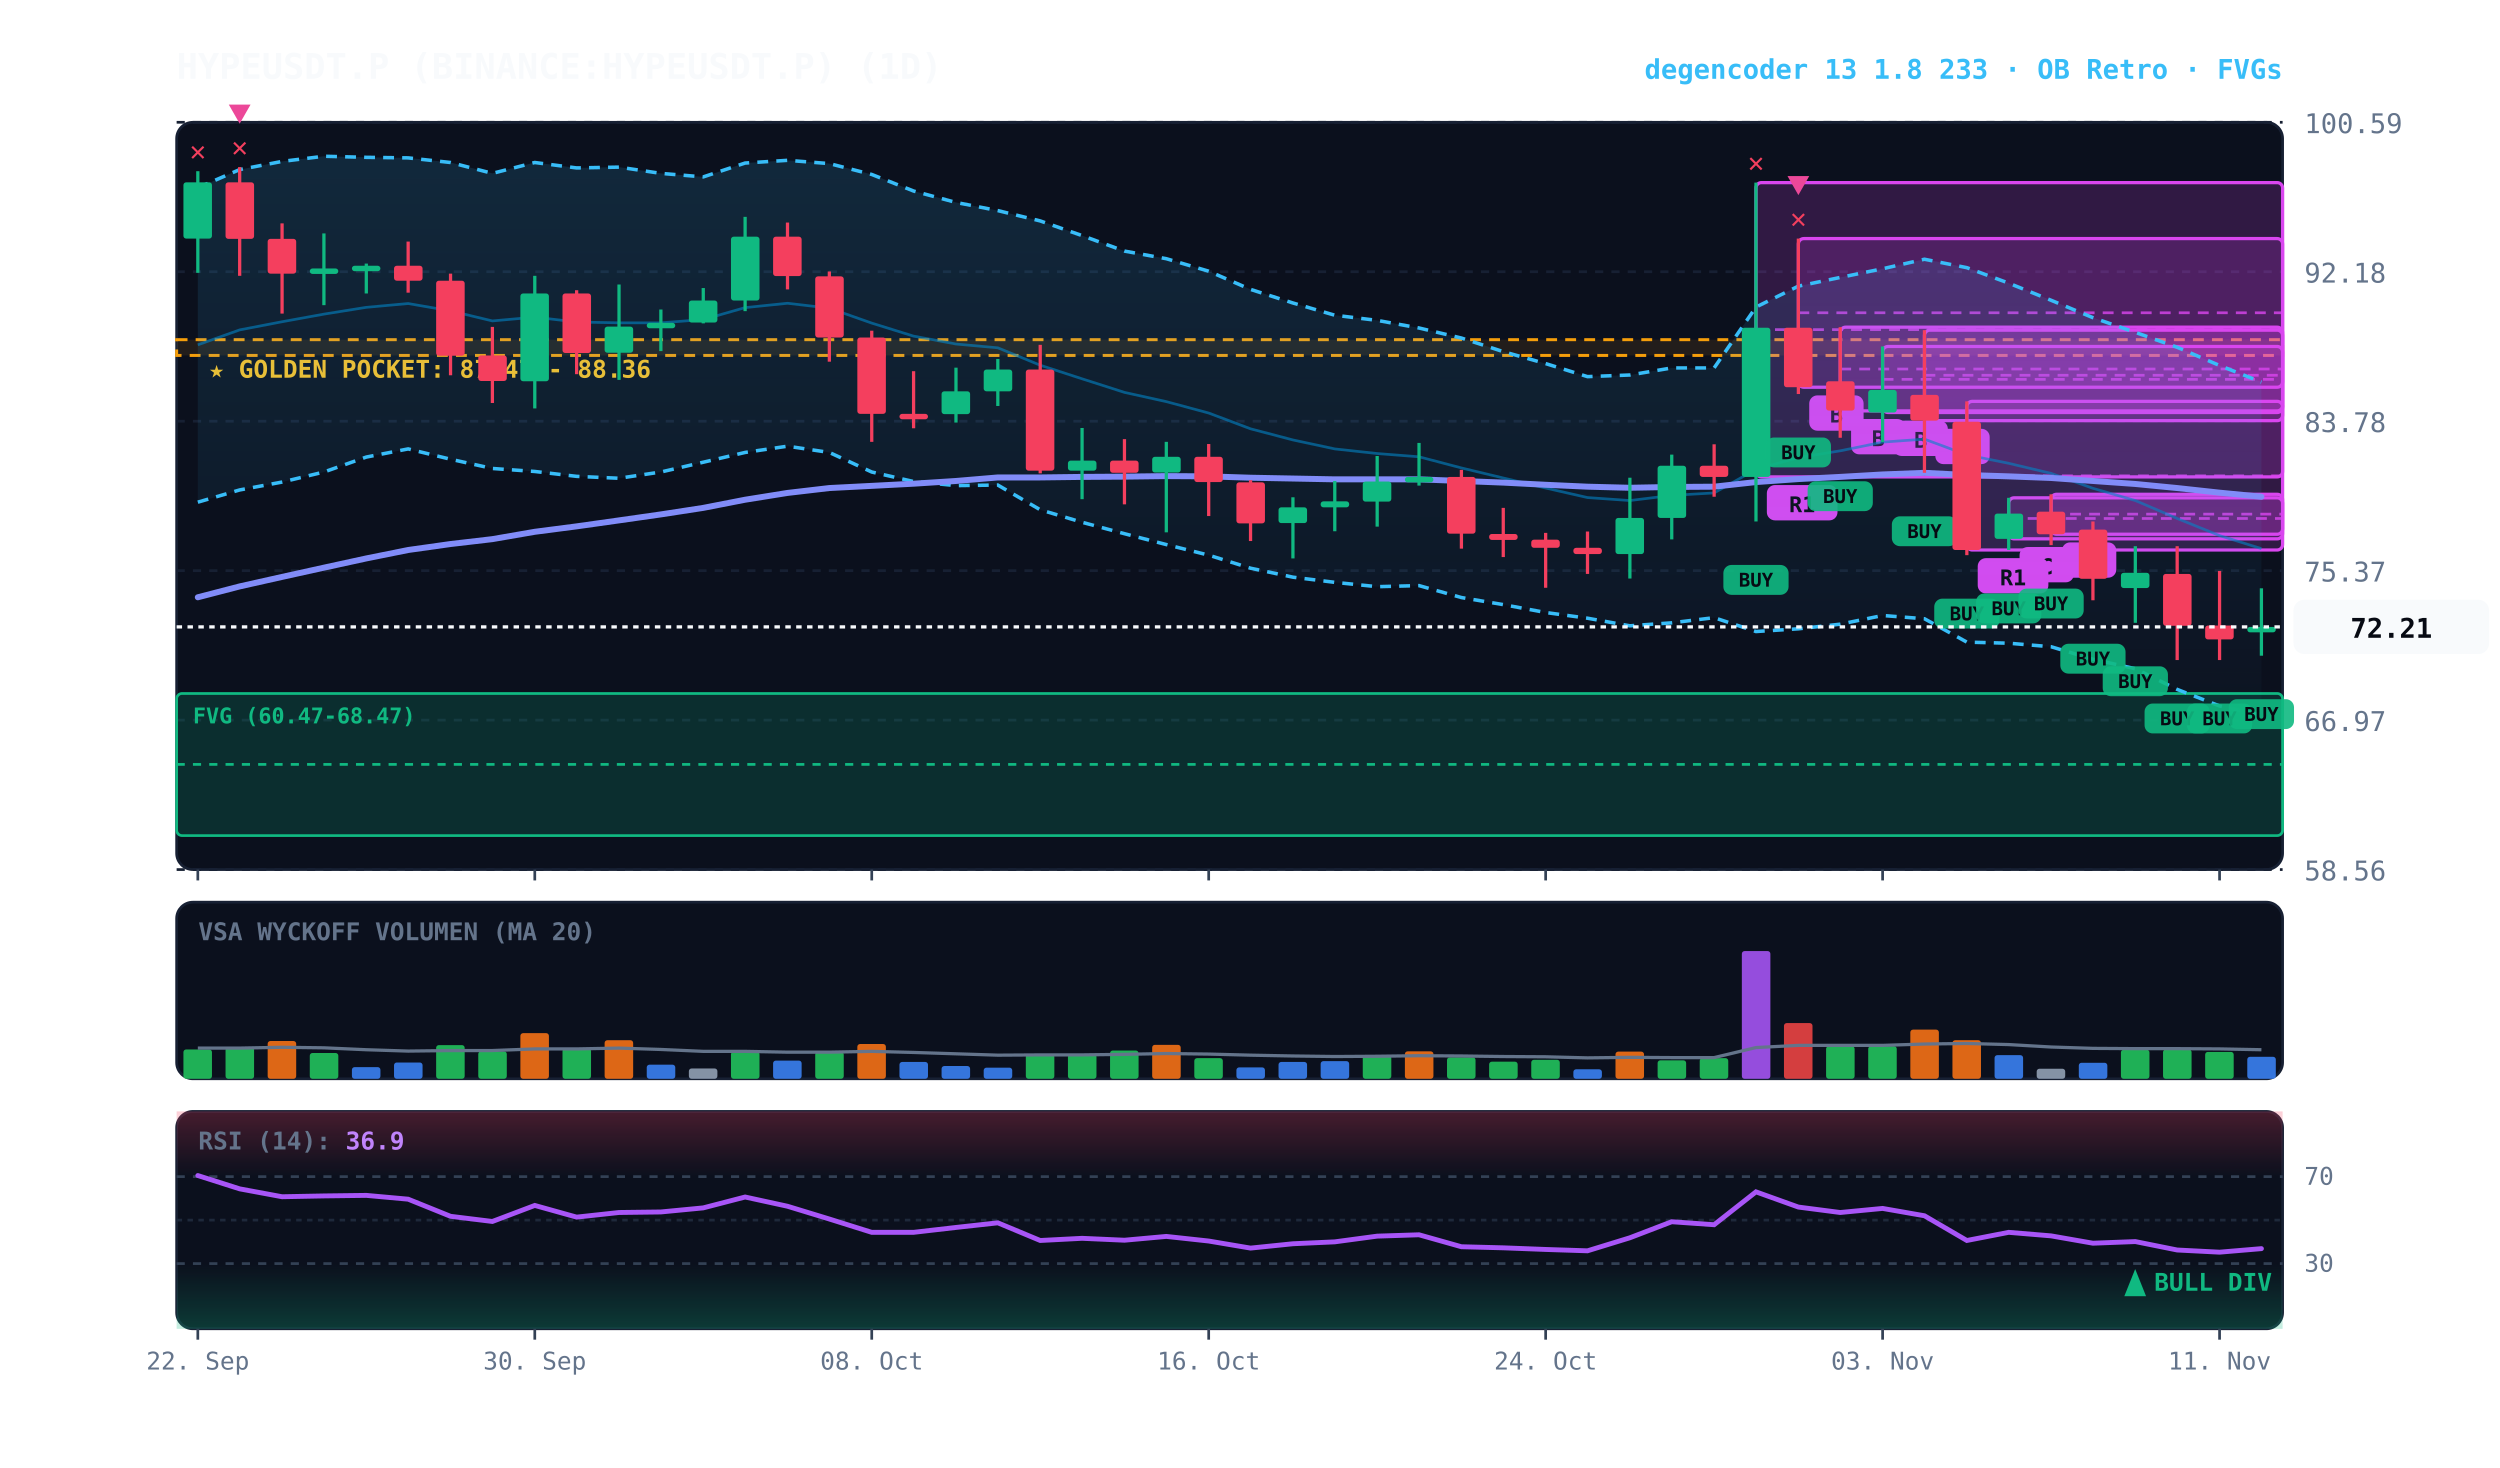
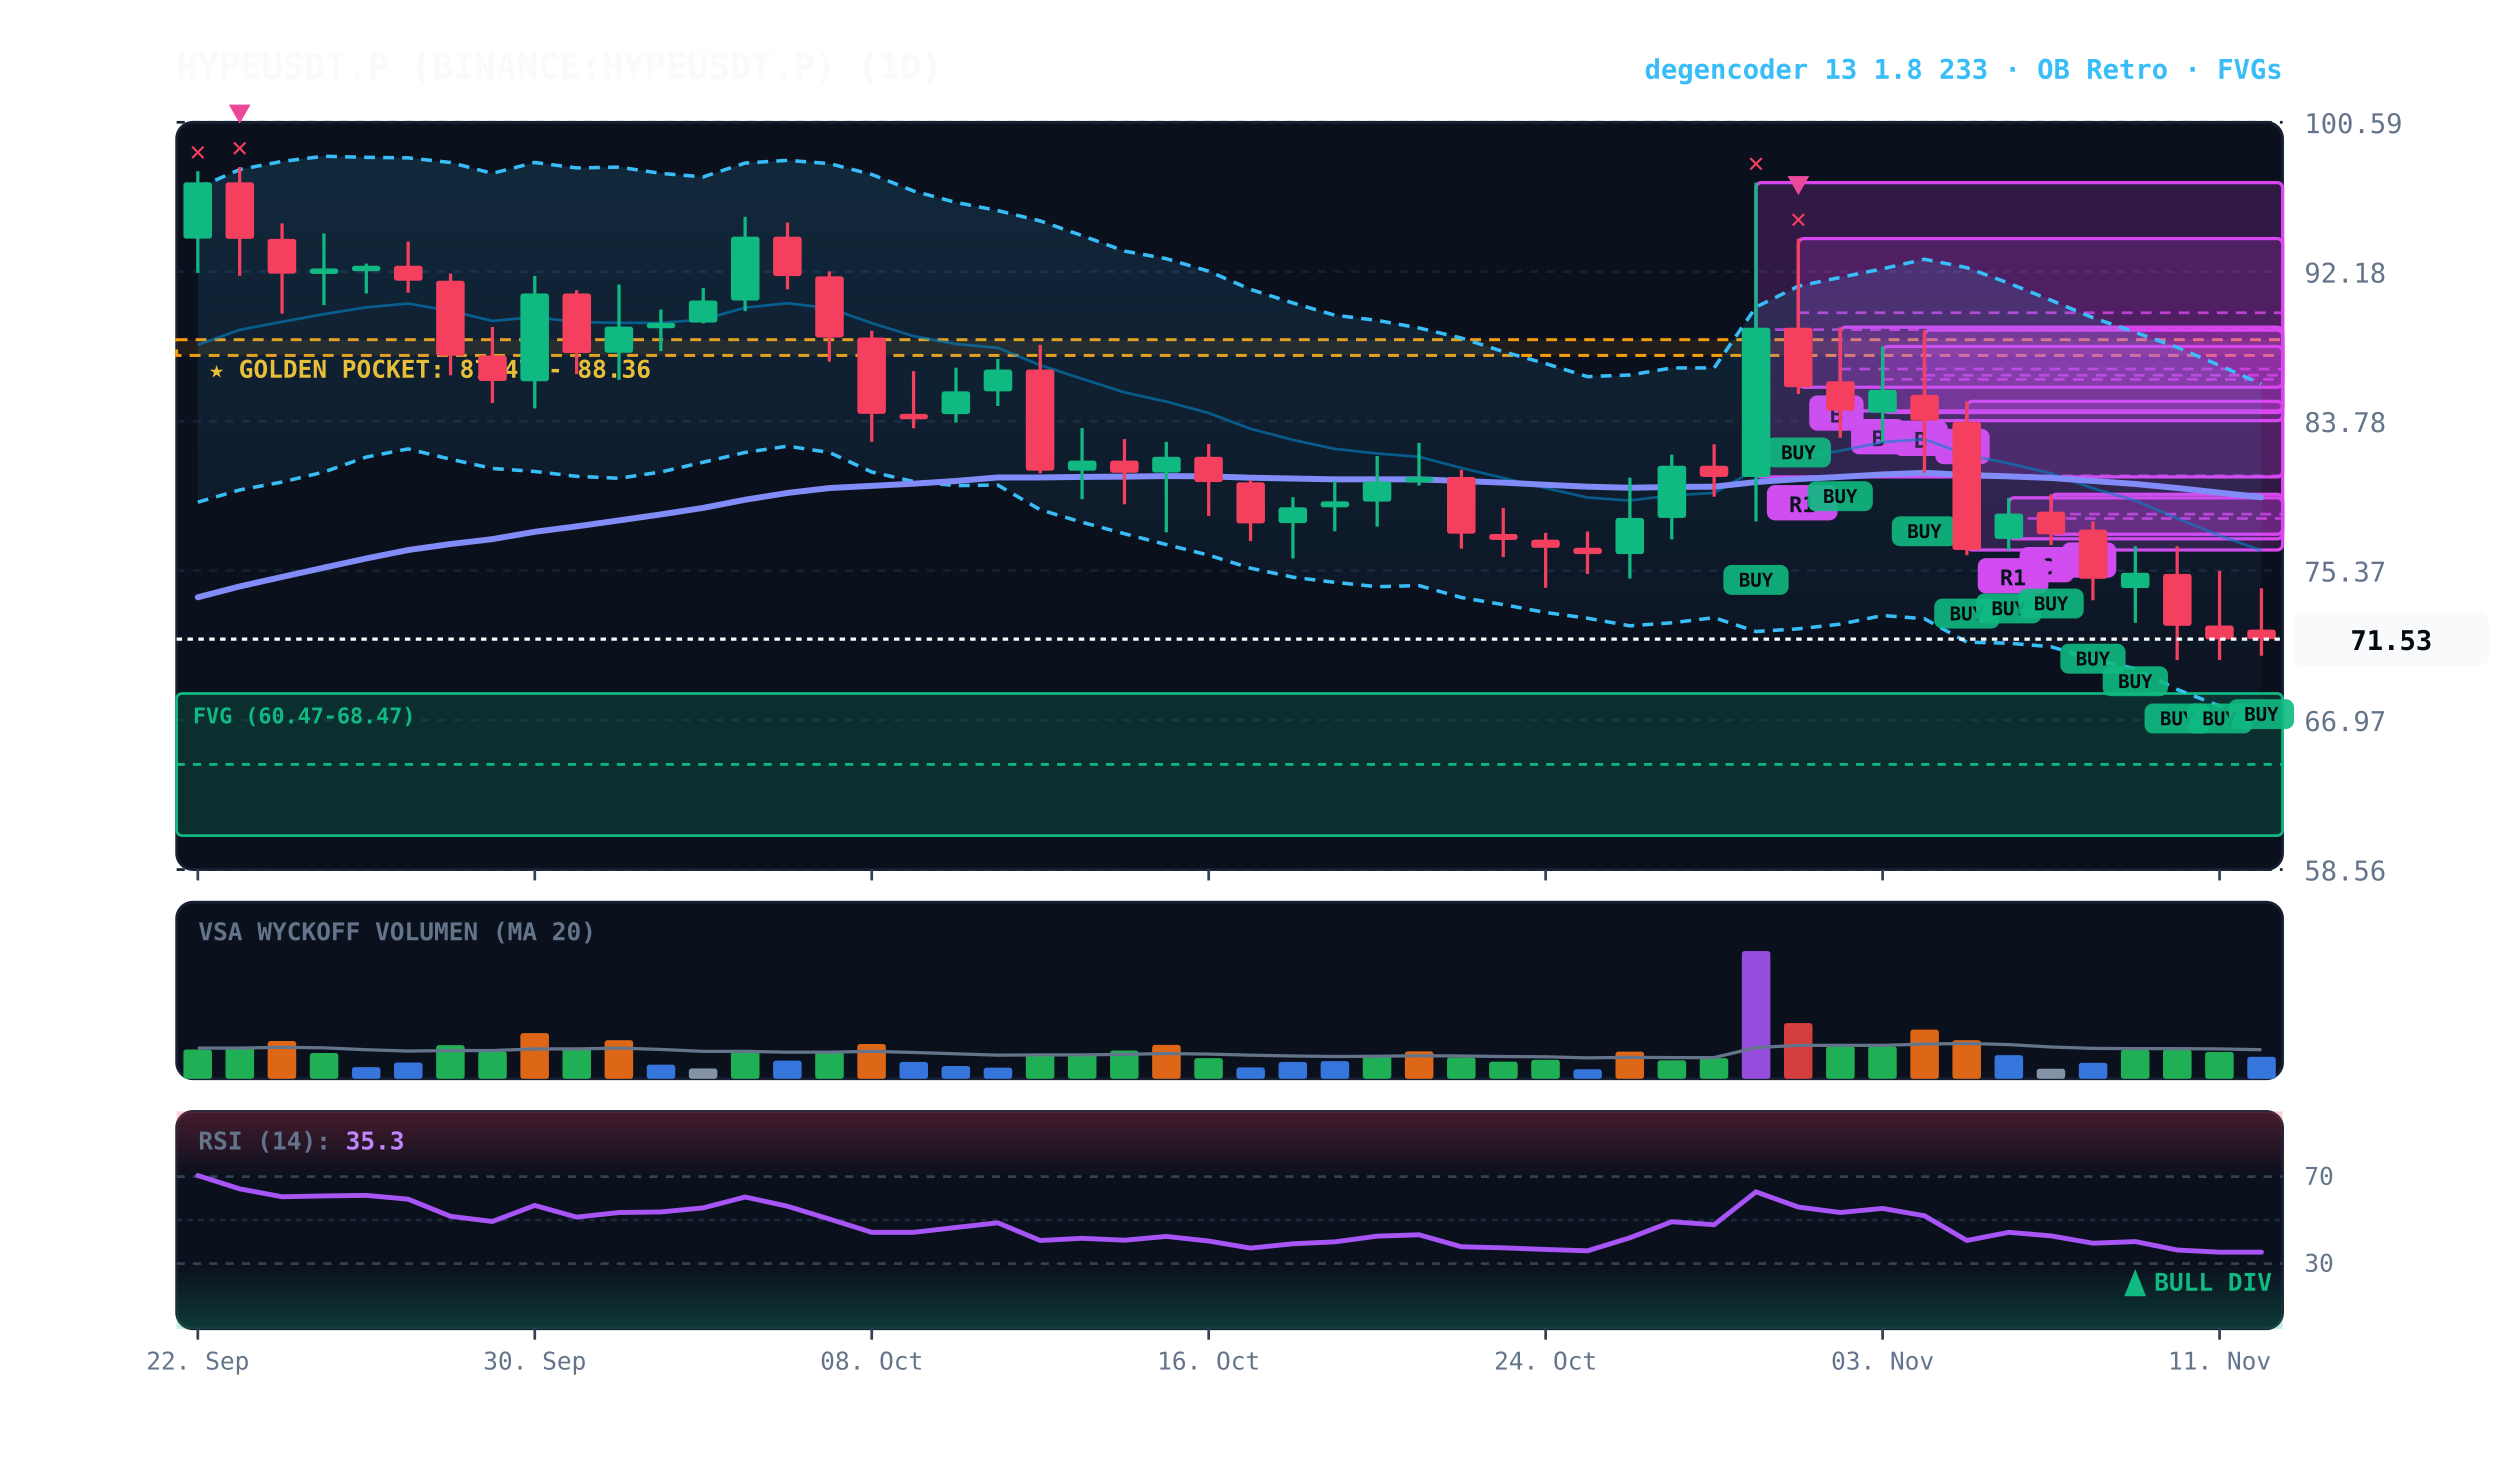
<svg xmlns="http://www.w3.org/2000/svg" viewBox="0 0 920 540" width="100%" height="100%" style="background:#070a13; font-family:'JetBrains Mono', monospace;">
  <defs>
    <linearGradient id="cloud-grad" x1="0%" y1="0%" x2="0%" y2="100%">
      <stop offset="0%" stop-color="#38bdf8" stop-opacity="0.14" />
      <stop offset="100%" stop-color="#38bdf8" stop-opacity="0.02" />
    </linearGradient>
    <linearGradient id="rsi-overbought" x1="0%" y1="0%" x2="0%" y2="100%">
      <stop offset="0%" stop-color="#f43f5e" stop-opacity="0.25" />
      <stop offset="100%" stop-color="#f43f5e" stop-opacity="0.0" />
    </linearGradient>
    <linearGradient id="rsi-oversold" x1="0%" y1="0%" x2="0%" y2="100%">
      <stop offset="0%" stop-color="#10b981" stop-opacity="0.0" />
      <stop offset="100%" stop-color="#10b981" stop-opacity="0.25" />
    </linearGradient>
  </defs>
  <rect x="65" y="45" width="775" height="275" fill="#0b101d" rx="6" stroke="#172033" stroke-width="1" />
  <rect x="65" y="332" width="775" height="65" fill="#0b101d" rx="6" stroke="#172033" stroke-width="1" />
  <rect x="65" y="409" width="775" height="80" fill="#0b101d" rx="6" stroke="#172033" stroke-width="1" />
  <line x1="65" y1="320.0" x2="840" y2="320.0" stroke="#172033" stroke-dasharray="3,3" stroke-width="1" />
  <text x="848" y="324.0" fill="#64748b" font-size="10" text-anchor="start">58.56</text>
  <line x1="65" y1="265.0" x2="840" y2="265.0" stroke="#172033" stroke-dasharray="3,3" stroke-width="1" />
  <text x="848" y="269.0" fill="#64748b" font-size="10" text-anchor="start">66.97</text>
  <line x1="65" y1="210.0" x2="840" y2="210.0" stroke="#172033" stroke-dasharray="3,3" stroke-width="1" />
  <text x="848" y="214.0" fill="#64748b" font-size="10" text-anchor="start">75.37</text>
  <line x1="65" y1="155.0" x2="840" y2="155.0" stroke="#172033" stroke-dasharray="3,3" stroke-width="1" />
  <text x="848" y="159.0" fill="#64748b" font-size="10" text-anchor="start">83.78</text>
  <line x1="65" y1="100.0" x2="840" y2="100.0" stroke="#172033" stroke-dasharray="3,3" stroke-width="1" />
  <text x="848" y="104.0" fill="#64748b" font-size="10" text-anchor="start">92.18</text>
  <line x1="65" y1="45.0" x2="840" y2="45.0" stroke="#172033" stroke-dasharray="3,3" stroke-width="1" />
  <text x="848" y="49.0" fill="#64748b" font-size="10" text-anchor="start">100.59</text>
  <rect x="65" y="125.0" width="775" height="5.8" fill="rgba(245, 158, 11, 0.10)" stroke="#f59e0b" stroke-dasharray="4,3" stroke-width="1.1" />
  <text x="77" y="139.0" fill="#fbbf24" font-size="9" font-weight="bold">★ GOLDEN POCKET: 87.47 - 88.36</text>
  <rect x="65.0" y="255.2" width="775.0" height="52.3" fill="rgba(16, 185, 129, 0.18)" stroke="#10b981" stroke-width="1" rx="2" />
  <line x1="65.0" y1="281.3" x2="840" y2="281.3" stroke="#10b981" stroke-dasharray="3,3" stroke-width="1" />
  <text x="71.0" y="266.2" fill="#10b981" font-size="8" font-weight="bold">FVG (60.47-68.47)</text>
  <rect x="754.8" y="181.9" width="85.2" height="14.7" fill="rgba(217, 70, 239, 0.18)" stroke="#d946ef" stroke-width="1.2" rx="2" />
  <line x1="754.8" y1="189.2" x2="840" y2="189.2" stroke="#d946ef" stroke-dasharray="4,3" stroke-width="1.0" opacity="0.8" />
  <rect x="758.8" y="199.6" width="20" height="13" fill="#d946ef" rx="3" />
  <text x="768.8" y="209.6" fill="#070a13" font-size="8" font-weight="bold" text-anchor="middle">C</text>
  <rect x="739.2" y="183.2" width="100.8" height="15.1" fill="rgba(217, 70, 239, 0.18)" stroke="#d946ef" stroke-width="1.2" rx="2" />
  <line x1="739.2" y1="190.8" x2="840" y2="190.8" stroke="#d946ef" stroke-dasharray="4,3" stroke-width="1.0" opacity="0.8" />
  <rect x="743.2" y="201.3" width="20" height="13" fill="#d946ef" rx="3" />
  <text x="753.2" y="211.3" fill="#070a13" font-size="8" font-weight="bold" text-anchor="middle">C</text>
  <rect x="723.8" y="147.7" width="116.2" height="54.7" fill="rgba(217, 70, 239, 0.18)" stroke="#d946ef" stroke-width="1.2" rx="2" />
  <line x1="723.8" y1="175.1" x2="840" y2="175.1" stroke="#d946ef" stroke-dasharray="4,3" stroke-width="1.0" opacity="0.8" />
  <rect x="727.8" y="205.4" width="26" height="13" fill="#d946ef" rx="3" />
  <text x="740.8" y="215.4" fill="#070a13" font-size="8" font-weight="bold" text-anchor="middle">R1</text>
  <rect x="708.2" y="121.5" width="131.8" height="33.3" fill="rgba(217, 70, 239, 0.18)" stroke="#d946ef" stroke-width="1.2" rx="2" />
  <line x1="708.2" y1="138.1" x2="840" y2="138.1" stroke="#d946ef" stroke-dasharray="4,3" stroke-width="1.0" opacity="0.8" />
  <rect x="712.2" y="157.8" width="20" height="13" fill="#d946ef" rx="3" />
  <text x="722.2" y="167.8" fill="#070a13" font-size="8" font-weight="bold" text-anchor="middle">A</text>
  <rect x="692.8" y="127.5" width="147.2" height="24.3" fill="rgba(217, 70, 239, 0.18)" stroke="#d946ef" stroke-width="1.2" rx="2" />
  <line x1="692.8" y1="139.6" x2="840" y2="139.6" stroke="#d946ef" stroke-dasharray="4,3" stroke-width="1.0" opacity="0.8" />
  <rect x="696.8" y="154.8" width="20" height="13" fill="#d946ef" rx="3" />
  <text x="706.8" y="164.8" fill="#070a13" font-size="8" font-weight="bold" text-anchor="middle">B</text>
  <rect x="677.2" y="120.4" width="162.8" height="30.8" fill="rgba(217, 70, 239, 0.18)" stroke="#d946ef" stroke-width="1.2" rx="2" />
  <line x1="677.2" y1="135.8" x2="840" y2="135.8" stroke="#d946ef" stroke-dasharray="4,3" stroke-width="1.0" opacity="0.8" />
  <rect x="681.2" y="154.2" width="20" height="13" fill="#d946ef" rx="3" />
  <text x="691.2" y="164.2" fill="#070a13" font-size="8" font-weight="bold" text-anchor="middle">B</text>
  <rect x="661.8" y="87.8" width="178.2" height="54.7" fill="rgba(217, 70, 239, 0.18)" stroke="#d946ef" stroke-width="1.2" rx="2" />
  <line x1="661.8" y1="115.1" x2="840" y2="115.1" stroke="#d946ef" stroke-dasharray="4,3" stroke-width="1.0" opacity="0.8" />
  <rect x="665.8" y="145.5" width="20" height="13" fill="#d946ef" rx="3" />
  <text x="675.8" y="155.5" fill="#070a13" font-size="8" font-weight="bold" text-anchor="middle">B</text>
  <rect x="646.2" y="67.2" width="193.8" height="108.3" fill="rgba(217, 70, 239, 0.18)" stroke="#d946ef" stroke-width="1.2" rx="2" />
  <line x1="646.2" y1="121.3" x2="840" y2="121.3" stroke="#d946ef" stroke-dasharray="4,3" stroke-width="1.0" opacity="0.8" />
  <rect x="650.2" y="178.5" width="26" height="13" fill="#d946ef" rx="3" />
  <text x="663.2" y="188.5" fill="#070a13" font-size="8" font-weight="bold" text-anchor="middle">R1</text>
-   <polygon points="72.8,69.1 88.2,62.4 103.8,59.4 119.2,57.5 134.8,57.9 150.2,58.1 165.8,59.8 181.2,63.8 196.8,59.8 212.2,61.8 227.8,61.5 243.2,63.8 258.8,65.1 274.2,60.0 289.8,59.0 305.2,60.2 320.8,64.2 336.2,70.3 351.8,74.5 367.2,77.5 382.8,81.3 398.2,86.7 413.8,92.4 429.2,95.2 444.8,99.8 460.2,106.5 475.8,111.5 491.2,116.0 506.8,117.9 522.2,120.7 537.8,124.4 553.2,129.4 568.8,133.8 584.2,138.6 599.8,138.0 615.2,135.4 630.8,135.4 646.2,113.0 661.8,105.3 677.2,102.1 692.8,98.9 708.2,95.4 723.8,98.5 739.2,104.2 754.8,110.5 770.2,116.9 785.8,122.3 801.2,127.8 816.8,134.5 832.2,140.6 832.2,263.2 816.8,259.8 801.2,253.7 785.8,246.1 770.2,242.6 754.8,238.0 739.2,236.7 723.8,236.3 708.2,227.7 692.8,226.5 677.2,229.7 661.8,231.4 646.2,232.4 630.8,227.3 615.2,229.2 599.8,230.3 584.2,227.5 568.8,225.4 553.2,222.5 537.8,219.9 522.2,215.5 506.8,215.9 491.2,214.3 475.8,212.4 460.2,209.1 444.8,204.3 429.2,200.4 413.8,196.4 398.2,192.2 382.8,187.6 367.2,178.5 351.8,178.7 336.2,177.2 320.8,173.7 305.2,166.5 289.8,164.2 274.2,166.5 258.8,170.1 243.2,173.7 227.8,176.0 212.2,175.3 196.8,173.5 181.2,172.4 165.8,169.0 150.2,165.2 134.8,168.2 119.2,173.7 103.8,177.4 88.2,180.3 72.8,184.8" fill="url(#cloud-grad)" />
-   <polyline points="72.8,69.1 88.2,62.4 103.8,59.4 119.2,57.5 134.8,57.9 150.2,58.1 165.8,59.8 181.2,63.8 196.8,59.8 212.2,61.8 227.8,61.5 243.2,63.8 258.8,65.1 274.2,60.0 289.8,59.0 305.2,60.2 320.8,64.2 336.2,70.3 351.8,74.5 367.2,77.5 382.8,81.3 398.2,86.7 413.8,92.4 429.2,95.2 444.8,99.8 460.2,106.5 475.8,111.5 491.2,116.0 506.8,117.9 522.2,120.7 537.8,124.4 553.2,129.4 568.8,133.8 584.2,138.6 599.8,138.0 615.2,135.4 630.8,135.4 646.2,113.0 661.8,105.3 677.2,102.1 692.8,98.9 708.2,95.4 723.8,98.5 739.2,104.2 754.8,110.5 770.2,116.9 785.8,122.3 801.2,127.8 816.8,134.5 832.2,140.6" fill="none" stroke="#38bdf8" stroke-width="1.3" stroke-dasharray="4,3" />
-   <polyline points="72.8,184.8 88.2,180.3 103.8,177.4 119.2,173.7 134.8,168.2 150.2,165.2 165.8,169.0 181.2,172.4 196.8,173.5 212.2,175.3 227.8,176.0 243.2,173.7 258.8,170.1 274.2,166.5 289.8,164.2 305.2,166.5 320.8,173.7 336.2,177.2 351.8,178.7 367.2,178.5 382.8,187.6 398.2,192.2 413.8,196.4 429.2,200.4 444.8,204.3 460.2,209.1 475.8,212.4 491.2,214.3 506.8,215.9 522.2,215.5 537.8,219.9 553.2,222.5 568.8,225.4 584.2,227.5 599.8,230.3 615.2,229.2 630.8,227.3 646.2,232.4 661.8,231.4 677.2,229.7 692.8,226.5 708.2,227.7 723.8,236.3 739.2,236.7 754.8,238.0 770.2,242.6 785.8,246.1 801.2,253.7 816.8,259.8 832.2,263.2" fill="none" stroke="#38bdf8" stroke-width="1.3" stroke-dasharray="4,3" />
-   <polyline points="72.8,126.9 88.2,121.4 103.8,118.4 119.2,115.6 134.8,113.1 150.2,111.7 165.8,114.4 181.2,118.1 196.8,116.7 212.2,118.5 227.8,118.8 243.2,118.8 258.8,117.6 274.2,113.2 289.8,111.6 305.2,113.4 320.8,118.9 336.2,123.7 351.8,126.6 367.2,128.0 382.8,134.4 398.2,139.4 413.8,144.4 429.2,147.8 444.8,152.0 460.2,157.8 475.8,161.9 491.2,165.2 506.8,166.9 522.2,168.1 537.8,172.2 553.2,175.9 568.8,179.6 584.2,183.1 599.8,184.2 615.2,182.3 630.8,181.4 646.2,172.7 661.8,168.4 677.2,165.9 692.8,162.7 708.2,161.6 723.8,167.4 739.2,170.5 754.8,174.2 770.2,179.7 785.8,184.2 801.2,190.8 816.8,197.1 832.2,201.9" fill="none" stroke="#0284c7" stroke-width="1.0" stroke-opacity="0.6" />
-   <polyline points="72.8,219.8 88.2,215.8 103.8,212.3 119.2,208.9 134.8,205.5 150.2,202.4 165.8,200.2 181.2,198.4 196.8,195.7 212.2,193.7 227.8,191.5 243.2,189.3 258.8,186.9 274.2,183.9 289.8,181.4 305.2,179.6 320.8,178.8 336.2,178.0 351.8,177.0 367.2,175.7 382.8,175.7 398.2,175.5 413.8,175.4 429.2,175.2 444.8,175.3 460.2,175.8 475.8,176.1 491.2,176.4 506.8,176.4 522.2,176.4 537.8,177.0 553.2,177.6 568.8,178.4 584.2,179.1 599.8,179.5 615.2,179.2 630.8,179.1 646.2,177.4 661.8,176.3 677.2,175.5 692.8,174.6 708.2,174.0 723.8,174.8 739.2,175.3 754.8,175.9 770.2,177.0 785.8,178.1 801.2,179.6 816.8,181.3 832.2,182.8" fill="none" stroke="#818cf8" stroke-width="2.2" stroke-linecap="round" />
+   <polygon points="72.8,69.1 88.2,62.4 103.8,59.4 119.2,57.5 134.8,57.9 150.2,58.1 165.8,59.8 181.2,63.8 196.8,59.8 212.2,61.8 227.8,61.5 243.2,63.8 258.8,65.1 274.2,60.0 289.8,59.0 305.2,60.2 320.8,64.2 336.2,70.3 351.8,74.5 367.2,77.5 382.8,81.3 398.2,86.7 413.8,92.4 429.2,95.2 444.8,99.8 460.2,106.5 475.8,111.5 491.2,116.0 506.8,117.9 522.2,120.7 537.8,124.4 553.2,129.4 568.8,133.8 584.2,138.6 599.8,138.0 615.2,135.4 630.8,135.4 646.2,113.0 661.8,105.3 677.2,102.1 692.8,98.9 708.2,95.4 723.8,98.5 739.2,104.2 754.8,110.5 770.2,116.9 785.8,122.3 801.2,127.8 816.8,134.5 832.2,141.3 832.2,263.8 816.8,259.8 801.2,253.7 785.8,246.1 770.2,242.6 754.8,238.0 739.2,236.7 723.8,236.3 708.2,227.7 692.8,226.5 677.2,229.7 661.8,231.4 646.2,232.4 630.8,227.3 615.2,229.2 599.8,230.3 584.2,227.5 568.8,225.4 553.2,222.5 537.8,219.9 522.2,215.5 506.8,215.9 491.2,214.3 475.8,212.4 460.2,209.1 444.8,204.3 429.2,200.4 413.8,196.4 398.2,192.2 382.8,187.6 367.2,178.5 351.8,178.7 336.2,177.2 320.8,173.7 305.2,166.5 289.8,164.2 274.2,166.5 258.8,170.1 243.2,173.7 227.8,176.0 212.2,175.3 196.8,173.5 181.2,172.4 165.8,169.0 150.2,165.2 134.8,168.2 119.2,173.7 103.8,177.4 88.2,180.3 72.8,184.8" fill="url(#cloud-grad)" />
+   <polyline points="72.8,69.1 88.2,62.4 103.8,59.4 119.2,57.5 134.8,57.9 150.2,58.1 165.8,59.8 181.2,63.8 196.8,59.8 212.2,61.8 227.8,61.5 243.2,63.8 258.8,65.1 274.2,60.0 289.8,59.0 305.2,60.2 320.8,64.2 336.2,70.3 351.8,74.5 367.2,77.5 382.8,81.3 398.2,86.7 413.8,92.4 429.2,95.2 444.8,99.8 460.2,106.5 475.8,111.5 491.2,116.0 506.8,117.9 522.2,120.7 537.8,124.4 553.2,129.4 568.8,133.8 584.2,138.6 599.8,138.0 615.2,135.4 630.8,135.4 646.2,113.0 661.8,105.3 677.2,102.1 692.8,98.9 708.2,95.4 723.8,98.5 739.2,104.2 754.8,110.5 770.2,116.9 785.8,122.3 801.2,127.8 816.8,134.5 832.2,141.3" fill="none" stroke="#38bdf8" stroke-width="1.3" stroke-dasharray="4,3" />
+   <polyline points="72.8,184.8 88.2,180.3 103.8,177.4 119.2,173.7 134.8,168.2 150.2,165.2 165.8,169.0 181.2,172.4 196.8,173.5 212.2,175.3 227.8,176.0 243.2,173.7 258.8,170.1 274.2,166.5 289.8,164.2 305.2,166.5 320.8,173.7 336.2,177.2 351.8,178.7 367.2,178.5 382.8,187.6 398.2,192.2 413.8,196.4 429.2,200.4 444.8,204.3 460.2,209.1 475.8,212.4 491.2,214.3 506.8,215.9 522.2,215.5 537.8,219.9 553.2,222.5 568.8,225.4 584.2,227.5 599.8,230.3 615.2,229.2 630.8,227.3 646.2,232.4 661.8,231.4 677.2,229.7 692.8,226.5 708.2,227.7 723.8,236.3 739.2,236.7 754.8,238.0 770.2,242.6 785.8,246.1 801.2,253.7 816.8,259.8 832.2,263.8" fill="none" stroke="#38bdf8" stroke-width="1.3" stroke-dasharray="4,3" />
+   <polyline points="72.8,126.9 88.2,121.4 103.8,118.4 119.2,115.6 134.8,113.1 150.2,111.7 165.8,114.4 181.2,118.1 196.8,116.7 212.2,118.5 227.8,118.8 243.2,118.8 258.8,117.6 274.2,113.2 289.8,111.6 305.2,113.4 320.8,118.9 336.2,123.7 351.8,126.6 367.2,128.0 382.8,134.4 398.2,139.4 413.8,144.4 429.2,147.8 444.8,152.0 460.2,157.8 475.8,161.9 491.2,165.2 506.8,166.9 522.2,168.1 537.8,172.2 553.2,175.9 568.8,179.6 584.2,183.1 599.8,184.2 615.2,182.3 630.8,181.4 646.2,172.7 661.8,168.4 677.2,165.9 692.8,162.7 708.2,161.6 723.8,167.4 739.2,170.5 754.8,174.2 770.2,179.7 785.8,184.2 801.2,190.8 816.8,197.1 832.2,202.6" fill="none" stroke="#0284c7" stroke-width="1.0" stroke-opacity="0.6" />
+   <polyline points="72.8,219.8 88.2,215.8 103.8,212.3 119.2,208.9 134.8,205.5 150.2,202.4 165.8,200.2 181.2,198.4 196.8,195.7 212.2,193.7 227.8,191.5 243.2,189.3 258.8,186.9 274.2,183.9 289.8,181.4 305.2,179.6 320.8,178.8 336.2,178.0 351.8,177.0 367.2,175.7 382.8,175.7 398.2,175.5 413.8,175.4 429.2,175.2 444.8,175.3 460.2,175.8 475.8,176.1 491.2,176.4 506.8,176.4 522.2,176.4 537.8,177.0 553.2,177.6 568.8,178.4 584.2,179.1 599.8,179.5 615.2,179.2 630.8,179.1 646.2,177.4 661.8,176.3 677.2,175.5 692.8,174.6 708.2,174.0 723.8,174.8 739.2,175.3 754.8,175.9 770.2,177.0 785.8,178.1 801.2,179.6 816.8,181.3 832.2,183.0" fill="none" stroke="#818cf8" stroke-width="2.2" stroke-linecap="round" />
  <line x1="72.8" y1="63.0" x2="72.8" y2="100.4" stroke="#10b981" stroke-width="1.2" />
  <rect x="67.5" y="67.1" width="10.5" height="20.7" fill="#10b981" rx="1" />
  <text x="72.8" y="59.0" fill="#f43f5e" font-size="10" font-weight="bold" text-anchor="middle">✕</text>
  <line x1="88.2" y1="61.5" x2="88.2" y2="101.5" stroke="#f43f5e" stroke-width="1.2" />
  <rect x="83.0" y="67.1" width="10.5" height="20.8" fill="#f43f5e" rx="1" />
  <text x="88.2" y="57.5" fill="#f43f5e" font-size="10" font-weight="bold" text-anchor="middle">✕</text>
  <polygon points="88.2,45.5 84.2,38.5 92.2,38.5" fill="#ec4899" />
  <line x1="103.8" y1="82.2" x2="103.8" y2="115.4" stroke="#f43f5e" stroke-width="1.2" />
  <rect x="98.5" y="87.9" width="10.5" height="12.8" fill="#f43f5e" rx="1" />
  <line x1="119.2" y1="85.9" x2="119.2" y2="112.3" stroke="#10b981" stroke-width="1.2" />
  <rect x="114.0" y="98.8" width="10.5" height="2.0" fill="#10b981" rx="1" />
  <line x1="134.8" y1="97.0" x2="134.8" y2="108.0" stroke="#10b981" stroke-width="1.2" />
  <rect x="129.5" y="97.8" width="10.5" height="2.0" fill="#10b981" rx="1" />
  <line x1="150.2" y1="88.9" x2="150.2" y2="107.7" stroke="#f43f5e" stroke-width="1.2" />
  <rect x="145.0" y="97.8" width="10.5" height="5.5" fill="#f43f5e" rx="1" />
  <line x1="165.8" y1="100.7" x2="165.8" y2="138.1" stroke="#f43f5e" stroke-width="1.2" />
  <rect x="160.5" y="103.3" width="10.5" height="27.6" fill="#f43f5e" rx="1" />
  <line x1="181.2" y1="120.3" x2="181.2" y2="148.3" stroke="#f43f5e" stroke-width="1.2" />
  <rect x="176.0" y="130.8" width="10.5" height="9.4" fill="#f43f5e" rx="1" />
  <line x1="196.8" y1="101.5" x2="196.8" y2="150.3" stroke="#10b981" stroke-width="1.2" />
  <rect x="191.5" y="108.0" width="10.5" height="32.3" fill="#10b981" rx="1" />
  <line x1="212.2" y1="106.8" x2="212.2" y2="137.7" stroke="#f43f5e" stroke-width="1.2" />
  <rect x="207.0" y="108.0" width="10.5" height="21.9" fill="#f43f5e" rx="1" />
  <line x1="227.8" y1="104.7" x2="227.8" y2="139.8" stroke="#10b981" stroke-width="1.2" />
  <rect x="222.5" y="120.2" width="10.5" height="9.6" fill="#10b981" rx="1" />
  <line x1="243.2" y1="113.9" x2="243.2" y2="129.2" stroke="#10b981" stroke-width="1.2" />
  <rect x="238.0" y="118.8" width="10.5" height="2.0" fill="#10b981" rx="1" />
  <line x1="258.8" y1="106.0" x2="258.8" y2="119.0" stroke="#10b981" stroke-width="1.2" />
  <rect x="253.5" y="110.6" width="10.5" height="8.1" fill="#10b981" rx="1" />
  <line x1="274.2" y1="79.8" x2="274.2" y2="114.5" stroke="#10b981" stroke-width="1.2" />
  <rect x="269.0" y="87.1" width="10.5" height="23.5" fill="#10b981" rx="1" />
  <line x1="289.8" y1="81.9" x2="289.8" y2="106.5" stroke="#f43f5e" stroke-width="1.2" />
  <rect x="284.5" y="87.1" width="10.5" height="14.5" fill="#f43f5e" rx="1" />
  <line x1="305.2" y1="99.9" x2="305.2" y2="133.1" stroke="#f43f5e" stroke-width="1.2" />
  <rect x="300.0" y="101.7" width="10.5" height="22.5" fill="#f43f5e" rx="1" />
  <line x1="320.8" y1="121.7" x2="320.8" y2="162.6" stroke="#f43f5e" stroke-width="1.2" />
  <rect x="315.5" y="124.2" width="10.5" height="28.1" fill="#f43f5e" rx="1" />
  <line x1="336.2" y1="136.6" x2="336.2" y2="157.6" stroke="#f43f5e" stroke-width="1.2" />
  <rect x="331.0" y="152.3" width="10.5" height="2.0" fill="#f43f5e" rx="1" />
  <line x1="351.8" y1="135.3" x2="351.8" y2="155.5" stroke="#10b981" stroke-width="1.2" />
  <rect x="346.5" y="144.0" width="10.5" height="8.4" fill="#10b981" rx="1" />
  <line x1="367.2" y1="132.1" x2="367.2" y2="149.4" stroke="#10b981" stroke-width="1.2" />
  <rect x="362.0" y="136.0" width="10.5" height="8.0" fill="#10b981" rx="1" />
  <line x1="382.8" y1="126.9" x2="382.8" y2="174.2" stroke="#f43f5e" stroke-width="1.2" />
  <rect x="377.5" y="136.0" width="10.5" height="37.2" fill="#f43f5e" rx="1" />
  <line x1="398.2" y1="157.5" x2="398.2" y2="183.7" stroke="#10b981" stroke-width="1.2" />
  <rect x="393.0" y="169.5" width="10.5" height="3.7" fill="#10b981" rx="1" />
  <line x1="413.8" y1="161.6" x2="413.8" y2="185.6" stroke="#f43f5e" stroke-width="1.2" />
  <rect x="408.5" y="169.5" width="10.5" height="4.5" fill="#f43f5e" rx="1" />
  <line x1="429.2" y1="162.6" x2="429.2" y2="195.9" stroke="#10b981" stroke-width="1.2" />
  <rect x="424.0" y="168.1" width="10.5" height="5.8" fill="#10b981" rx="1" />
  <line x1="444.8" y1="163.4" x2="444.8" y2="189.9" stroke="#f43f5e" stroke-width="1.2" />
  <rect x="439.5" y="168.1" width="10.5" height="9.3" fill="#f43f5e" rx="1" />
  <line x1="460.2" y1="176.7" x2="460.2" y2="199.1" stroke="#f43f5e" stroke-width="1.2" />
  <rect x="455.0" y="177.5" width="10.5" height="15.1" fill="#f43f5e" rx="1" />
  <line x1="475.8" y1="183.0" x2="475.8" y2="205.5" stroke="#10b981" stroke-width="1.2" />
  <rect x="470.5" y="186.7" width="10.5" height="5.8" fill="#10b981" rx="1" />
  <line x1="491.2" y1="177.0" x2="491.2" y2="195.5" stroke="#10b981" stroke-width="1.2" />
  <rect x="486.0" y="184.5" width="10.5" height="2.2" fill="#10b981" rx="1" />
  <line x1="506.8" y1="167.8" x2="506.8" y2="193.8" stroke="#10b981" stroke-width="1.2" />
  <rect x="501.5" y="177.2" width="10.5" height="7.4" fill="#10b981" rx="1" />
  <line x1="522.2" y1="163.0" x2="522.2" y2="178.7" stroke="#10b981" stroke-width="1.2" />
  <rect x="517.0" y="175.5" width="10.5" height="2.0" fill="#10b981" rx="1" />
  <line x1="537.8" y1="172.9" x2="537.8" y2="201.9" stroke="#f43f5e" stroke-width="1.2" />
  <rect x="532.5" y="175.5" width="10.5" height="20.9" fill="#f43f5e" rx="1" />
  <line x1="553.2" y1="186.9" x2="553.2" y2="205.0" stroke="#f43f5e" stroke-width="1.2" />
  <rect x="548.0" y="196.5" width="10.5" height="2.2" fill="#f43f5e" rx="1" />
  <line x1="568.8" y1="196.1" x2="568.8" y2="216.3" stroke="#f43f5e" stroke-width="1.2" />
  <rect x="563.5" y="198.6" width="10.5" height="3.0" fill="#f43f5e" rx="1" />
  <line x1="584.2" y1="195.6" x2="584.2" y2="211.2" stroke="#f43f5e" stroke-width="1.2" />
  <rect x="579.0" y="201.6" width="10.5" height="2.3" fill="#f43f5e" rx="1" />
  <line x1="599.8" y1="175.8" x2="599.8" y2="212.9" stroke="#10b981" stroke-width="1.2" />
  <rect x="594.5" y="190.6" width="10.5" height="13.3" fill="#10b981" rx="1" />
  <line x1="615.2" y1="167.3" x2="615.2" y2="198.5" stroke="#10b981" stroke-width="1.2" />
  <rect x="610.0" y="171.4" width="10.5" height="19.2" fill="#10b981" rx="1" />
  <line x1="630.8" y1="163.5" x2="630.8" y2="182.8" stroke="#f43f5e" stroke-width="1.2" />
  <rect x="625.5" y="171.4" width="10.5" height="4.1" fill="#f43f5e" rx="1" />
  <line x1="646.2" y1="67.2" x2="646.2" y2="191.9" stroke="#10b981" stroke-width="1.2" />
  <rect x="641.0" y="120.6" width="10.5" height="54.9" fill="#10b981" rx="1" />
  <rect x="634.2" y="207.9" width="24" height="11" fill="#10b981" rx="3" opacity="0.9" />
  <text x="646.2" y="215.9" fill="#070a13" font-size="7" font-weight="bold" text-anchor="middle">BUY</text>
  <text x="646.2" y="63.2" fill="#f43f5e" font-size="10" font-weight="bold" text-anchor="middle">✕</text>
  <line x1="661.8" y1="87.8" x2="661.8" y2="145.0" stroke="#f43f5e" stroke-width="1.2" />
  <rect x="656.5" y="120.6" width="10.5" height="21.9" fill="#f43f5e" rx="1" />
  <rect x="649.8" y="161.0" width="24" height="11" fill="#10b981" rx="3" opacity="0.9" />
  <text x="661.8" y="169.0" fill="#070a13" font-size="7" font-weight="bold" text-anchor="middle">BUY</text>
  <text x="661.8" y="83.8" fill="#f43f5e" font-size="10" font-weight="bold" text-anchor="middle">✕</text>
  <polygon points="661.8,71.8 657.8,64.8 665.8,64.8" fill="#ec4899" />
  <line x1="677.2" y1="120.4" x2="677.2" y2="161.1" stroke="#f43f5e" stroke-width="1.2" />
  <rect x="672.0" y="140.3" width="10.5" height="10.8" fill="#f43f5e" rx="1" />
  <rect x="665.2" y="177.1" width="24" height="11" fill="#10b981" rx="3" opacity="0.9" />
  <text x="677.2" y="185.1" fill="#070a13" font-size="7" font-weight="bold" text-anchor="middle">BUY</text>
  <line x1="692.8" y1="127.5" x2="692.8" y2="162.7" stroke="#10b981" stroke-width="1.2" />
  <rect x="687.5" y="143.5" width="10.5" height="8.3" fill="#10b981" rx="1" />
  <line x1="708.2" y1="121.5" x2="708.2" y2="174.0" stroke="#f43f5e" stroke-width="1.2" />
  <rect x="703.0" y="145.3" width="10.5" height="9.5" fill="#f43f5e" rx="1" />
  <rect x="696.2" y="190.0" width="24" height="11" fill="#10b981" rx="3" opacity="0.9" />
  <text x="708.2" y="198.0" fill="#070a13" font-size="7" font-weight="bold" text-anchor="middle">BUY</text>
  <line x1="723.8" y1="147.7" x2="723.8" y2="204.3" stroke="#f43f5e" stroke-width="1.2" />
  <rect x="718.5" y="155.2" width="10.5" height="47.2" fill="#f43f5e" rx="1" />
  <rect x="711.8" y="220.3" width="24" height="11" fill="#10b981" rx="3" opacity="0.9" />
  <text x="723.8" y="228.3" fill="#070a13" font-size="7" font-weight="bold" text-anchor="middle">BUY</text>
  <line x1="739.2" y1="183.2" x2="739.2" y2="202.4" stroke="#10b981" stroke-width="1.2" />
  <rect x="734.0" y="189.0" width="10.5" height="9.3" fill="#10b981" rx="1" />
  <rect x="727.2" y="218.4" width="24" height="11" fill="#10b981" rx="3" opacity="0.9" />
  <text x="739.2" y="226.4" fill="#070a13" font-size="7" font-weight="bold" text-anchor="middle">BUY</text>
  <line x1="754.8" y1="181.9" x2="754.8" y2="200.6" stroke="#f43f5e" stroke-width="1.2" />
  <rect x="749.5" y="188.3" width="10.5" height="8.3" fill="#f43f5e" rx="1" />
  <rect x="742.8" y="216.6" width="24" height="11" fill="#10b981" rx="3" opacity="0.9" />
  <text x="754.8" y="224.6" fill="#070a13" font-size="7" font-weight="bold" text-anchor="middle">BUY</text>
  <line x1="770.2" y1="191.9" x2="770.2" y2="220.9" stroke="#f43f5e" stroke-width="1.2" />
  <rect x="765.0" y="194.9" width="10.5" height="18.1" fill="#f43f5e" rx="1" />
  <rect x="758.2" y="236.9" width="24" height="11" fill="#10b981" rx="3" opacity="0.9" />
  <text x="770.2" y="244.9" fill="#070a13" font-size="7" font-weight="bold" text-anchor="middle">BUY</text>
  <line x1="785.8" y1="201.0" x2="785.8" y2="229.2" stroke="#10b981" stroke-width="1.2" />
  <rect x="780.5" y="210.8" width="10.5" height="5.6" fill="#10b981" rx="1" />
  <rect x="773.8" y="245.2" width="24" height="11" fill="#10b981" rx="3" opacity="0.9" />
  <text x="785.8" y="253.2" fill="#070a13" font-size="7" font-weight="bold" text-anchor="middle">BUY</text>
  <line x1="801.2" y1="201.0" x2="801.2" y2="242.9" stroke="#f43f5e" stroke-width="1.2" />
  <rect x="796.0" y="211.2" width="10.5" height="19.1" fill="#f43f5e" rx="1" />
  <rect x="789.2" y="258.9" width="24" height="11" fill="#10b981" rx="3" opacity="0.9" />
  <text x="801.2" y="266.9" fill="#070a13" font-size="7" font-weight="bold" text-anchor="middle">BUY</text>
  <line x1="816.8" y1="210.1" x2="816.8" y2="242.9" stroke="#f43f5e" stroke-width="1.2" />
  <rect x="811.5" y="230.2" width="10.5" height="5.1" fill="#f43f5e" rx="1" />
  <rect x="804.8" y="258.9" width="24" height="11" fill="#10b981" rx="3" opacity="0.9" />
  <text x="816.8" y="266.9" fill="#070a13" font-size="7" font-weight="bold" text-anchor="middle">BUY</text>
-   <line x1="832.2" y1="216.5" x2="832.2" y2="241.3" stroke="#10b981" stroke-width="1.2" />
-   <rect x="827.0" y="230.7" width="10.5" height="2.0" fill="#10b981" rx="1" />
+   <line x1="832.2" y1="216.5" x2="832.2" y2="241.3" stroke="#f43f5e" stroke-width="1.2" />
+   <rect x="827.0" y="231.7" width="10.5" height="3.5" fill="#f43f5e" rx="1" />
  <rect x="820.2" y="257.3" width="24" height="11" fill="#10b981" rx="3" opacity="0.9" />
  <text x="832.2" y="265.3" fill="#070a13" font-size="7" font-weight="bold" text-anchor="middle">BUY</text>
-   <line x1="65" y1="230.7" x2="840" y2="230.7" stroke="#f8fafc" stroke-width="1.2" stroke-dasharray="2,2" />
-   <rect x="844" y="220.7" width="72" height="20" fill="#f8fafc" rx="4" />
-   <text x="880" y="234.7" fill="#070a13" font-size="10" font-weight="bold" text-anchor="middle">72.21</text>
+   <line x1="65" y1="235.2" x2="840" y2="235.2" stroke="#f8fafc" stroke-width="1.2" stroke-dasharray="2,2" />
+   <rect x="844" y="225.2" width="72" height="20" fill="#f8fafc" rx="4" />
+   <text x="880" y="239.2" fill="#070a13" font-size="10" font-weight="bold" text-anchor="middle">71.53</text>
  <text x="73" y="346" fill="#64748b" font-size="9" font-weight="bold">VSA WYCKOFF VOLUMEN (MA 20)</text>
  <rect x="67.5" y="386.2" width="10.5" height="10.8" fill="#22c55e" opacity="0.88" rx="1" />
  <rect x="83.0" y="385.4" width="10.5" height="11.6" fill="#22c55e" opacity="0.88" rx="1" />
  <rect x="98.5" y="383.1" width="10.5" height="13.9" fill="#f97316" opacity="0.88" rx="1" />
  <rect x="114.0" y="387.5" width="10.5" height="9.5" fill="#22c55e" opacity="0.88" rx="1" />
  <rect x="129.5" y="392.7" width="10.5" height="4.3" fill="#3b82f6" opacity="0.88" rx="1" />
  <rect x="145.0" y="391.0" width="10.5" height="6.0" fill="#3b82f6" opacity="0.88" rx="1" />
  <rect x="160.5" y="384.6" width="10.5" height="12.4" fill="#22c55e" opacity="0.88" rx="1" />
  <rect x="176.0" y="386.9" width="10.5" height="10.1" fill="#22c55e" opacity="0.88" rx="1" />
  <rect x="191.5" y="380.2" width="10.5" height="16.8" fill="#f97316" opacity="0.88" rx="1" />
  <rect x="207.0" y="385.8" width="10.5" height="11.2" fill="#22c55e" opacity="0.88" rx="1" />
  <rect x="222.5" y="382.8" width="10.5" height="14.2" fill="#f97316" opacity="0.88" rx="1" />
  <rect x="238.0" y="391.8" width="10.5" height="5.2" fill="#3b82f6" opacity="0.88" rx="1" />
  <rect x="253.5" y="393.2" width="10.5" height="3.8" fill="#94a3b8" opacity="0.88" rx="1" />
  <rect x="269.0" y="387.0" width="10.5" height="10.0" fill="#22c55e" opacity="0.88" rx="1" />
  <rect x="284.5" y="390.3" width="10.5" height="6.7" fill="#3b82f6" opacity="0.88" rx="1" />
  <rect x="300.0" y="387.1" width="10.5" height="9.9" fill="#22c55e" opacity="0.88" rx="1" />
  <rect x="315.5" y="384.2" width="10.5" height="12.8" fill="#f97316" opacity="0.88" rx="1" />
  <rect x="331.0" y="390.8" width="10.5" height="6.2" fill="#3b82f6" opacity="0.88" rx="1" />
  <rect x="346.5" y="392.3" width="10.5" height="4.7" fill="#3b82f6" opacity="0.88" rx="1" />
  <rect x="362.0" y="392.9" width="10.5" height="4.1" fill="#3b82f6" opacity="0.88" rx="1" />
  <rect x="377.5" y="387.9" width="10.5" height="9.1" fill="#22c55e" opacity="0.88" rx="1" />
  <rect x="393.0" y="387.9" width="10.5" height="9.1" fill="#22c55e" opacity="0.88" rx="1" />
  <rect x="408.5" y="386.6" width="10.5" height="10.4" fill="#22c55e" opacity="0.88" rx="1" />
  <rect x="424.0" y="384.5" width="10.5" height="12.5" fill="#f97316" opacity="0.88" rx="1" />
  <rect x="439.5" y="389.4" width="10.5" height="7.6" fill="#22c55e" opacity="0.88" rx="1" />
  <rect x="455.0" y="392.8" width="10.5" height="4.2" fill="#3b82f6" opacity="0.88" rx="1" />
  <rect x="470.5" y="390.8" width="10.5" height="6.2" fill="#3b82f6" opacity="0.88" rx="1" />
  <rect x="486.0" y="390.5" width="10.5" height="6.5" fill="#3b82f6" opacity="0.88" rx="1" />
  <rect x="501.5" y="388.3" width="10.5" height="8.7" fill="#22c55e" opacity="0.88" rx="1" />
  <rect x="517.0" y="386.9" width="10.5" height="10.1" fill="#f97316" opacity="0.88" rx="1" />
  <rect x="532.5" y="389.1" width="10.5" height="7.9" fill="#22c55e" opacity="0.88" rx="1" />
  <rect x="548.0" y="390.7" width="10.5" height="6.3" fill="#22c55e" opacity="0.88" rx="1" />
  <rect x="563.5" y="390.0" width="10.5" height="7.0" fill="#22c55e" opacity="0.88" rx="1" />
  <rect x="579.0" y="393.5" width="10.5" height="3.5" fill="#3b82f6" opacity="0.88" rx="1" />
  <rect x="594.5" y="387.0" width="10.5" height="10.0" fill="#f97316" opacity="0.88" rx="1" />
  <rect x="610.0" y="390.2" width="10.5" height="6.8" fill="#22c55e" opacity="0.88" rx="1" />
  <rect x="625.5" y="389.4" width="10.5" height="7.6" fill="#22c55e" opacity="0.88" rx="1" />
  <rect x="641.0" y="350.0" width="10.5" height="47.0" fill="#a855f7" opacity="0.88" rx="1" />
  <rect x="656.5" y="376.5" width="10.5" height="20.5" fill="#ef4444" opacity="0.88" rx="1" />
  <rect x="672.0" y="385.0" width="10.5" height="12.0" fill="#22c55e" opacity="0.88" rx="1" />
  <rect x="687.5" y="385.0" width="10.5" height="12.0" fill="#22c55e" opacity="0.88" rx="1" />
  <rect x="703.0" y="378.9" width="10.5" height="18.1" fill="#f97316" opacity="0.88" rx="1" />
  <rect x="718.5" y="382.8" width="10.5" height="14.2" fill="#f97316" opacity="0.88" rx="1" />
  <rect x="734.0" y="388.3" width="10.5" height="8.7" fill="#3b82f6" opacity="0.88" rx="1" />
  <rect x="749.5" y="393.3" width="10.5" height="3.7" fill="#94a3b8" opacity="0.88" rx="1" />
  <rect x="765.0" y="391.1" width="10.5" height="5.9" fill="#3b82f6" opacity="0.88" rx="1" />
  <rect x="780.5" y="386.3" width="10.5" height="10.7" fill="#22c55e" opacity="0.88" rx="1" />
  <rect x="796.0" y="386.2" width="10.5" height="10.8" fill="#22c55e" opacity="0.88" rx="1" />
  <rect x="811.5" y="387.1" width="10.5" height="9.9" fill="#22c55e" opacity="0.88" rx="1" />
  <rect x="827.0" y="388.9" width="10.5" height="8.1" fill="#3b82f6" opacity="0.88" rx="1" />
  <polyline points="72.8,385.7 88.2,385.7 103.8,385.4 119.2,385.6 134.8,386.3 150.2,386.8 165.8,386.6 181.2,386.6 196.8,386.0 212.2,386.0 227.8,385.7 243.2,386.2 258.8,386.9 274.2,386.9 289.8,387.2 305.2,387.2 320.8,386.9 336.2,387.3 351.8,387.8 367.2,388.3 382.8,388.2 398.2,388.2 413.8,388.0 429.2,387.7 444.8,387.9 460.2,388.3 475.8,388.6 491.2,388.8 506.8,388.7 522.2,388.5 537.8,388.6 553.2,388.8 568.8,388.9 584.2,389.3 599.8,389.1 615.2,389.2 630.8,389.2 646.2,385.5 661.8,384.7 677.2,384.7 692.8,384.7 708.2,384.2 723.8,384.0 739.2,384.4 754.8,385.3 770.2,385.8 785.8,385.9 801.2,385.9 816.8,386.0 832.2,386.3" fill="none" stroke="#64748b" stroke-width="1.2" />
  <rect x="65" y="409" width="775" height="24.0" fill="url(#rsi-overbought)" />
  <rect x="65" y="465.0" width="775" height="24.0" fill="url(#rsi-oversold)" />
  <line x1="65" y1="433.0" x2="840" y2="433.0" stroke="#334155" stroke-dasharray="3,3" stroke-width="1" />
  <text x="848" y="436.0" fill="#64748b" font-size="9">70</text>
  <line x1="65" y1="449.0" x2="840" y2="449.0" stroke="#1e293b" stroke-dasharray="2,2" stroke-width="1" />
  <line x1="65" y1="465.0" x2="840" y2="465.0" stroke="#334155" stroke-dasharray="3,3" stroke-width="1" />
  <text x="848" y="468.0" fill="#64748b" font-size="9">30</text>
-   <polyline points="72.8,432.6 88.2,437.5 103.8,440.4 119.2,440.1 134.8,439.9 150.2,441.3 165.8,447.6 181.2,449.5 196.8,443.6 212.2,447.9 227.8,446.2 243.2,446.0 258.8,444.5 274.2,440.5 289.8,443.9 305.2,448.6 320.8,453.5 336.2,453.5 351.8,451.7 367.2,450.0 382.8,456.5 398.2,455.7 413.8,456.4 429.2,455.0 444.8,456.7 460.2,459.3 475.8,457.7 491.2,457.0 506.8,454.9 522.2,454.4 537.8,458.8 553.2,459.2 568.8,459.8 584.2,460.3 599.8,455.5 615.2,449.6 630.8,450.7 646.2,438.6 661.8,444.2 677.2,446.2 692.8,444.7 708.2,447.4 723.8,456.5 739.2,453.5 754.8,454.8 770.2,457.5 785.8,456.9 801.2,460.0 816.8,460.8 832.2,459.5" fill="none" stroke="#a855f7" stroke-width="1.8" stroke-linecap="round" />
+   <polyline points="72.8,432.6 88.2,437.5 103.8,440.4 119.2,440.1 134.8,439.9 150.2,441.3 165.8,447.6 181.2,449.5 196.8,443.6 212.2,447.9 227.8,446.2 243.2,446.0 258.8,444.5 274.2,440.5 289.8,443.9 305.2,448.6 320.8,453.5 336.2,453.5 351.8,451.7 367.2,450.0 382.8,456.5 398.2,455.7 413.8,456.4 429.2,455.0 444.8,456.7 460.2,459.3 475.8,457.7 491.2,457.0 506.8,454.9 522.2,454.4 537.8,458.8 553.2,459.2 568.8,459.8 584.2,460.3 599.8,455.5 615.2,449.6 630.8,450.7 646.2,438.6 661.8,444.2 677.2,446.2 692.8,444.7 708.2,447.4 723.8,456.5 739.2,453.5 754.8,454.8 770.2,457.5 785.8,456.9 801.2,460.0 816.8,460.8 832.2,460.8" fill="none" stroke="#a855f7" stroke-width="1.8" stroke-linecap="round" />
  <g transform="translate(785.75, 477)">
    <path d="M 0 -10 L 4 0 L -4 0 Z" fill="#10b981" />
    <text x="7" y="-2" fill="#10b981" font-size="9" font-weight="bold">BULL DIV</text>
  </g>
-   <text x="73" y="423" fill="#64748b" font-size="9" font-weight="bold">RSI (14): <tspan fill="#c084fc">36.9</tspan>
+   <text x="73" y="423" fill="#64748b" font-size="9" font-weight="bold">RSI (14): <tspan fill="#c084fc">35.3</tspan>
  </text>
  <line x1="72.8" y1="320" x2="72.8" y2="324" stroke="#334155" stroke-width="1" />
  <line x1="72.8" y1="489" x2="72.8" y2="493" stroke="#334155" stroke-width="1" />
  <text x="72.8" y="504" fill="#64748b" font-size="9" text-anchor="middle">22. Sep</text>
  <line x1="196.8" y1="320" x2="196.8" y2="324" stroke="#334155" stroke-width="1" />
  <line x1="196.8" y1="489" x2="196.8" y2="493" stroke="#334155" stroke-width="1" />
  <text x="196.8" y="504" fill="#64748b" font-size="9" text-anchor="middle">30. Sep</text>
  <line x1="320.8" y1="320" x2="320.8" y2="324" stroke="#334155" stroke-width="1" />
  <line x1="320.8" y1="489" x2="320.8" y2="493" stroke="#334155" stroke-width="1" />
  <text x="320.8" y="504" fill="#64748b" font-size="9" text-anchor="middle">08. Oct</text>
  <line x1="444.8" y1="320" x2="444.8" y2="324" stroke="#334155" stroke-width="1" />
  <line x1="444.8" y1="489" x2="444.8" y2="493" stroke="#334155" stroke-width="1" />
  <text x="444.8" y="504" fill="#64748b" font-size="9" text-anchor="middle">16. Oct</text>
  <line x1="568.8" y1="320" x2="568.8" y2="324" stroke="#334155" stroke-width="1" />
  <line x1="568.8" y1="489" x2="568.8" y2="493" stroke="#334155" stroke-width="1" />
  <text x="568.8" y="504" fill="#64748b" font-size="9" text-anchor="middle">24. Oct</text>
  <line x1="692.8" y1="320" x2="692.8" y2="324" stroke="#334155" stroke-width="1" />
  <line x1="692.8" y1="489" x2="692.8" y2="493" stroke="#334155" stroke-width="1" />
  <text x="692.8" y="504" fill="#64748b" font-size="9" text-anchor="middle">03. Nov</text>
  <line x1="816.8" y1="320" x2="816.8" y2="324" stroke="#334155" stroke-width="1" />
  <line x1="816.8" y1="489" x2="816.8" y2="493" stroke="#334155" stroke-width="1" />
  <text x="816.8" y="504" fill="#64748b" font-size="9" text-anchor="middle">11. Nov</text>
  <text x="65" y="29" fill="#f8fafc" font-size="13" font-weight="bold">HYPEUSDT.P (BINANCE:HYPEUSDT.P) (1D)</text>
  <text x="840" y="29" fill="#38bdf8" font-size="10" font-weight="bold" text-anchor="end">degencoder 13 1.8 233 · OB Retro · FVGs</text>
</svg>
